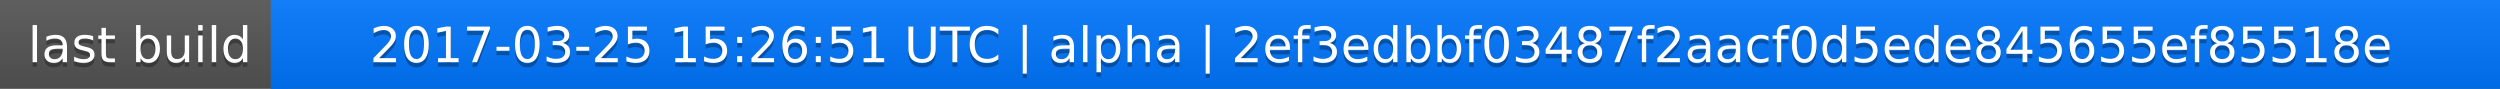
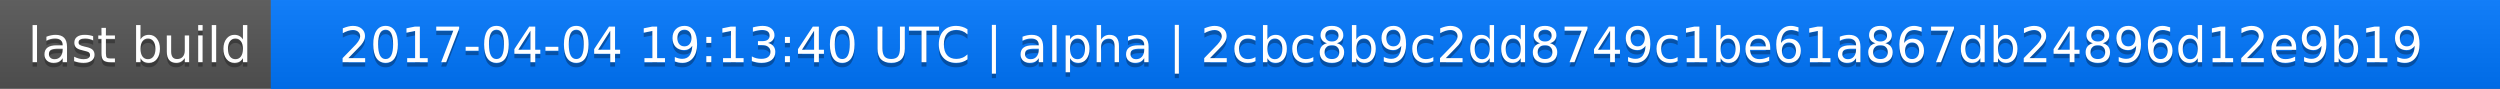
<svg xmlns="http://www.w3.org/2000/svg" width="563" height="20">
  <linearGradient id="a" x2="0" y2="100%">
    <stop offset="0" stop-color="#bbb" stop-opacity=".1" />
    <stop offset="1" stop-opacity=".1" />
  </linearGradient>
  <rect rx="0" width="563" height="20" fill="#555" />
  <rect rx="0" x="61" width="502" height="20" fill="#07f" />
  <path fill="#07f" d="M61 0h4v20h-4z" />
  <rect rx="0" width="563" height="20" fill="url(#a)" />
  <g fill="#fff" text-anchor="middle" font-family="DejaVu Sans,Verdana,Geneva,sans-serif" font-size="11">
    <text x="31.5" y="15" fill="#010101" fill-opacity=".3">last build</text>
    <text x="31.5" y="14">last build</text>
-     <text x="311" y="15" fill="#010101" fill-opacity=".3">2017-03-25 15:26:51 UTC | alpha | 2ef3edbbf03487f2aacf0d5ede845655ef85518e</text>
-     <text x="311" y="14">2017-03-25 15:26:51 UTC | alpha | 2ef3edbbf03487f2aacf0d5ede845655ef85518e</text>
+     <text x="311" y="15" fill="#010101" fill-opacity=".3">2017-04-04 19:13:40 UTC | alpha | 2cbc8b9c2dd8749c1be61a867db24896d12e9b19</text>
+     <text x="311" y="14">2017-04-04 19:13:40 UTC | alpha | 2cbc8b9c2dd8749c1be61a867db24896d12e9b19</text>
  </g>
</svg>
